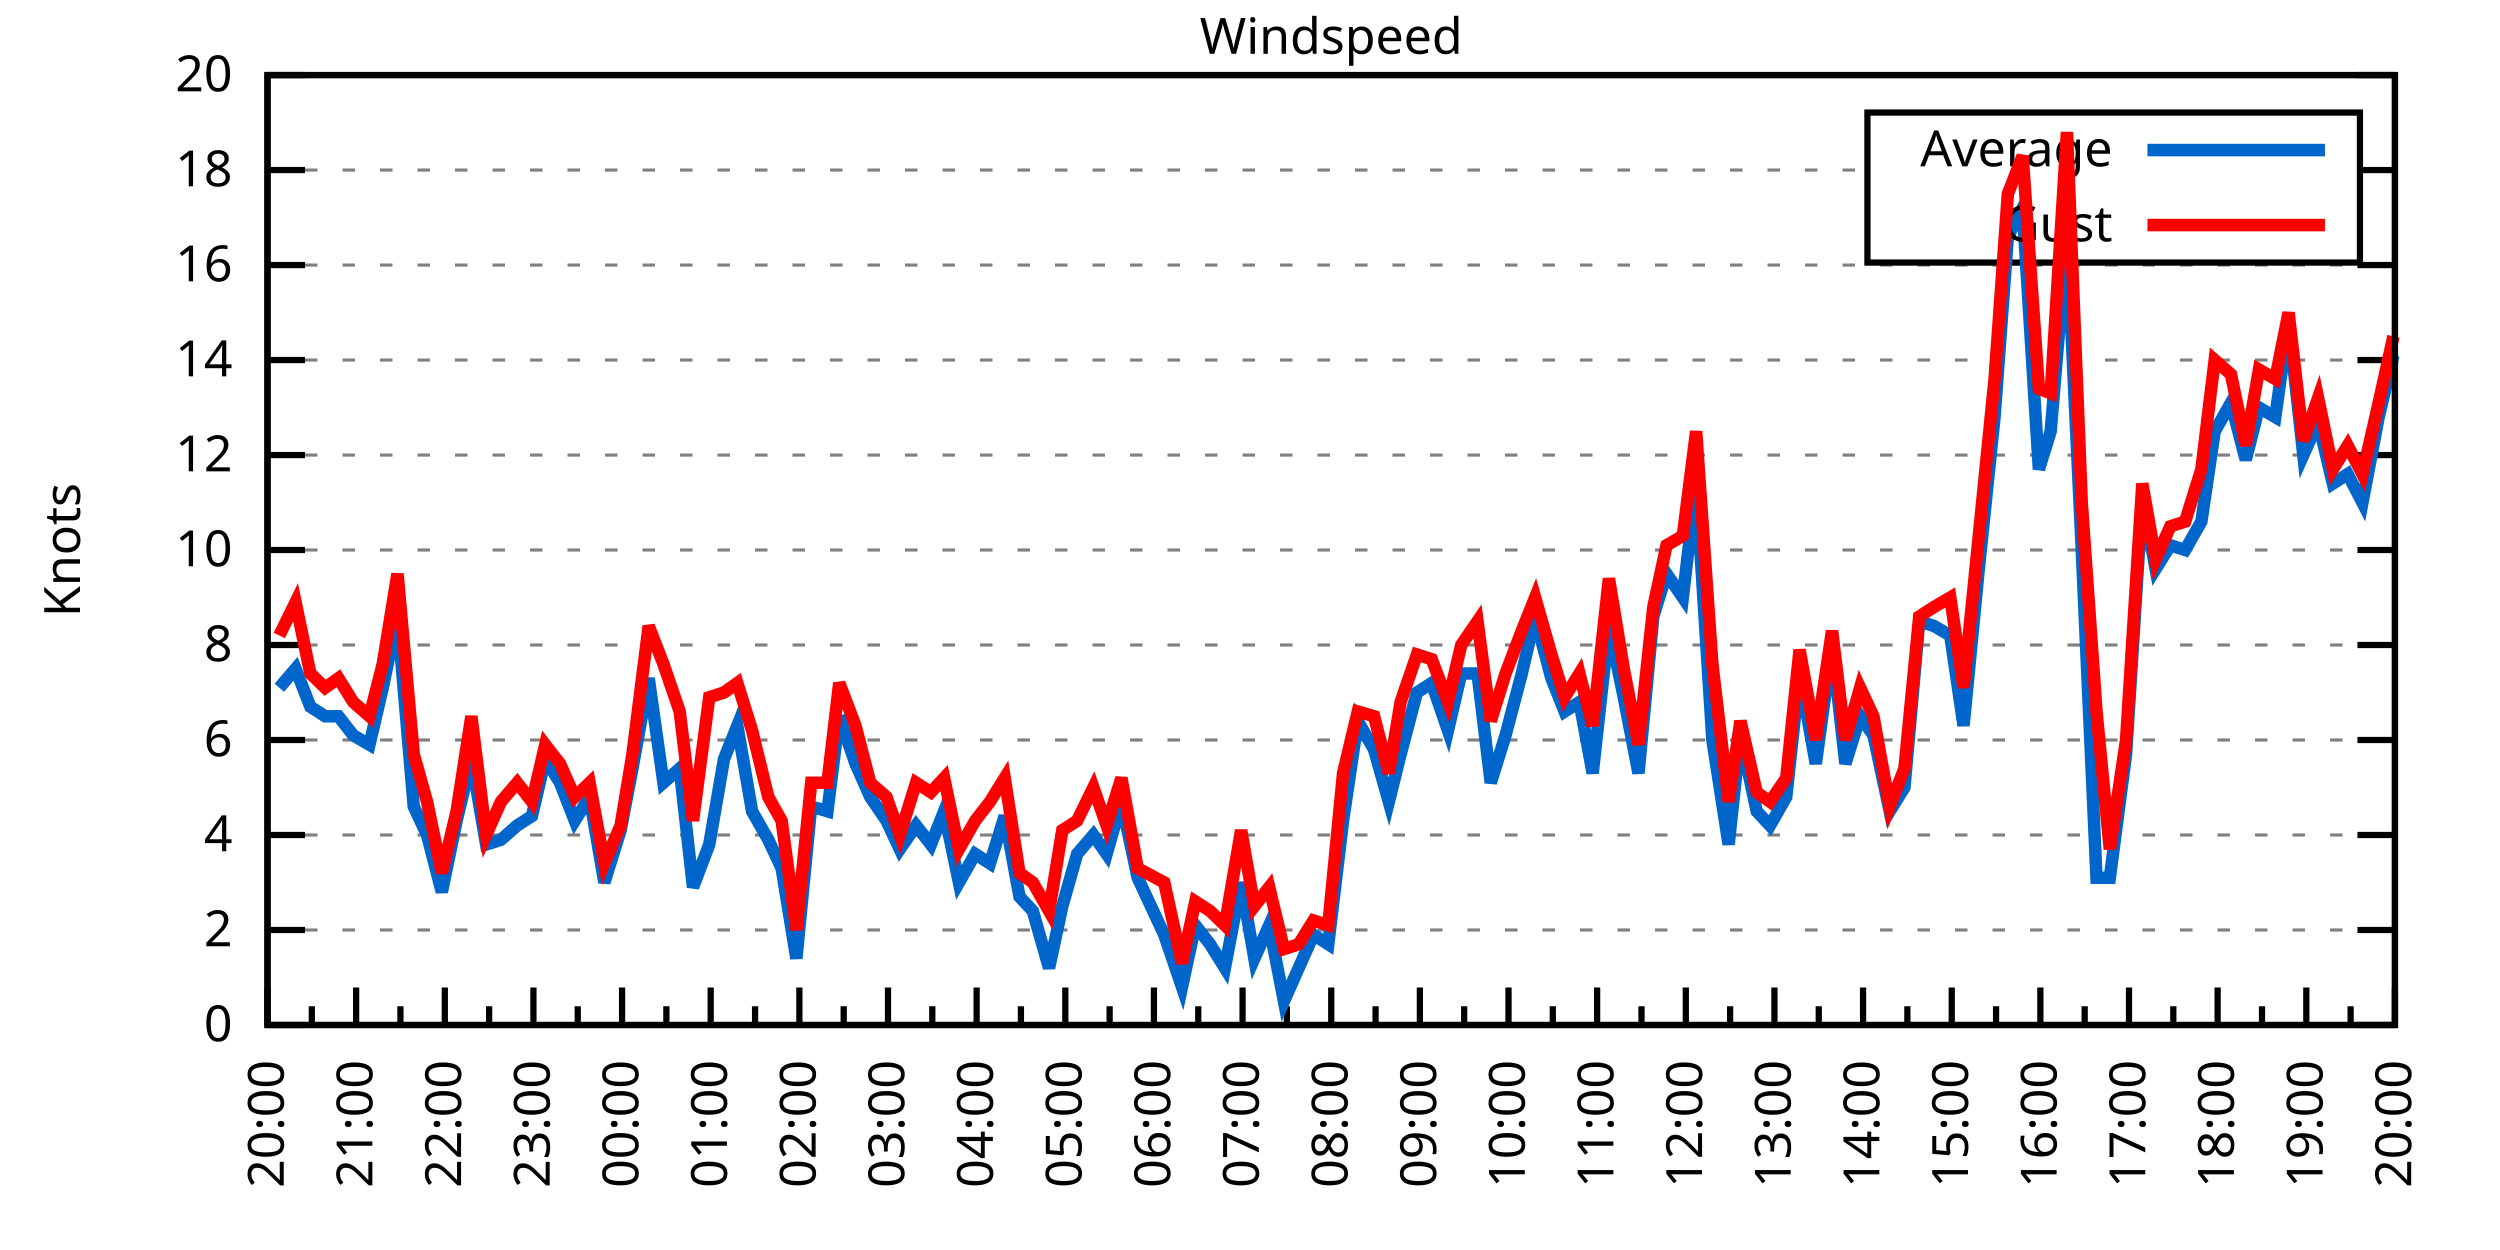
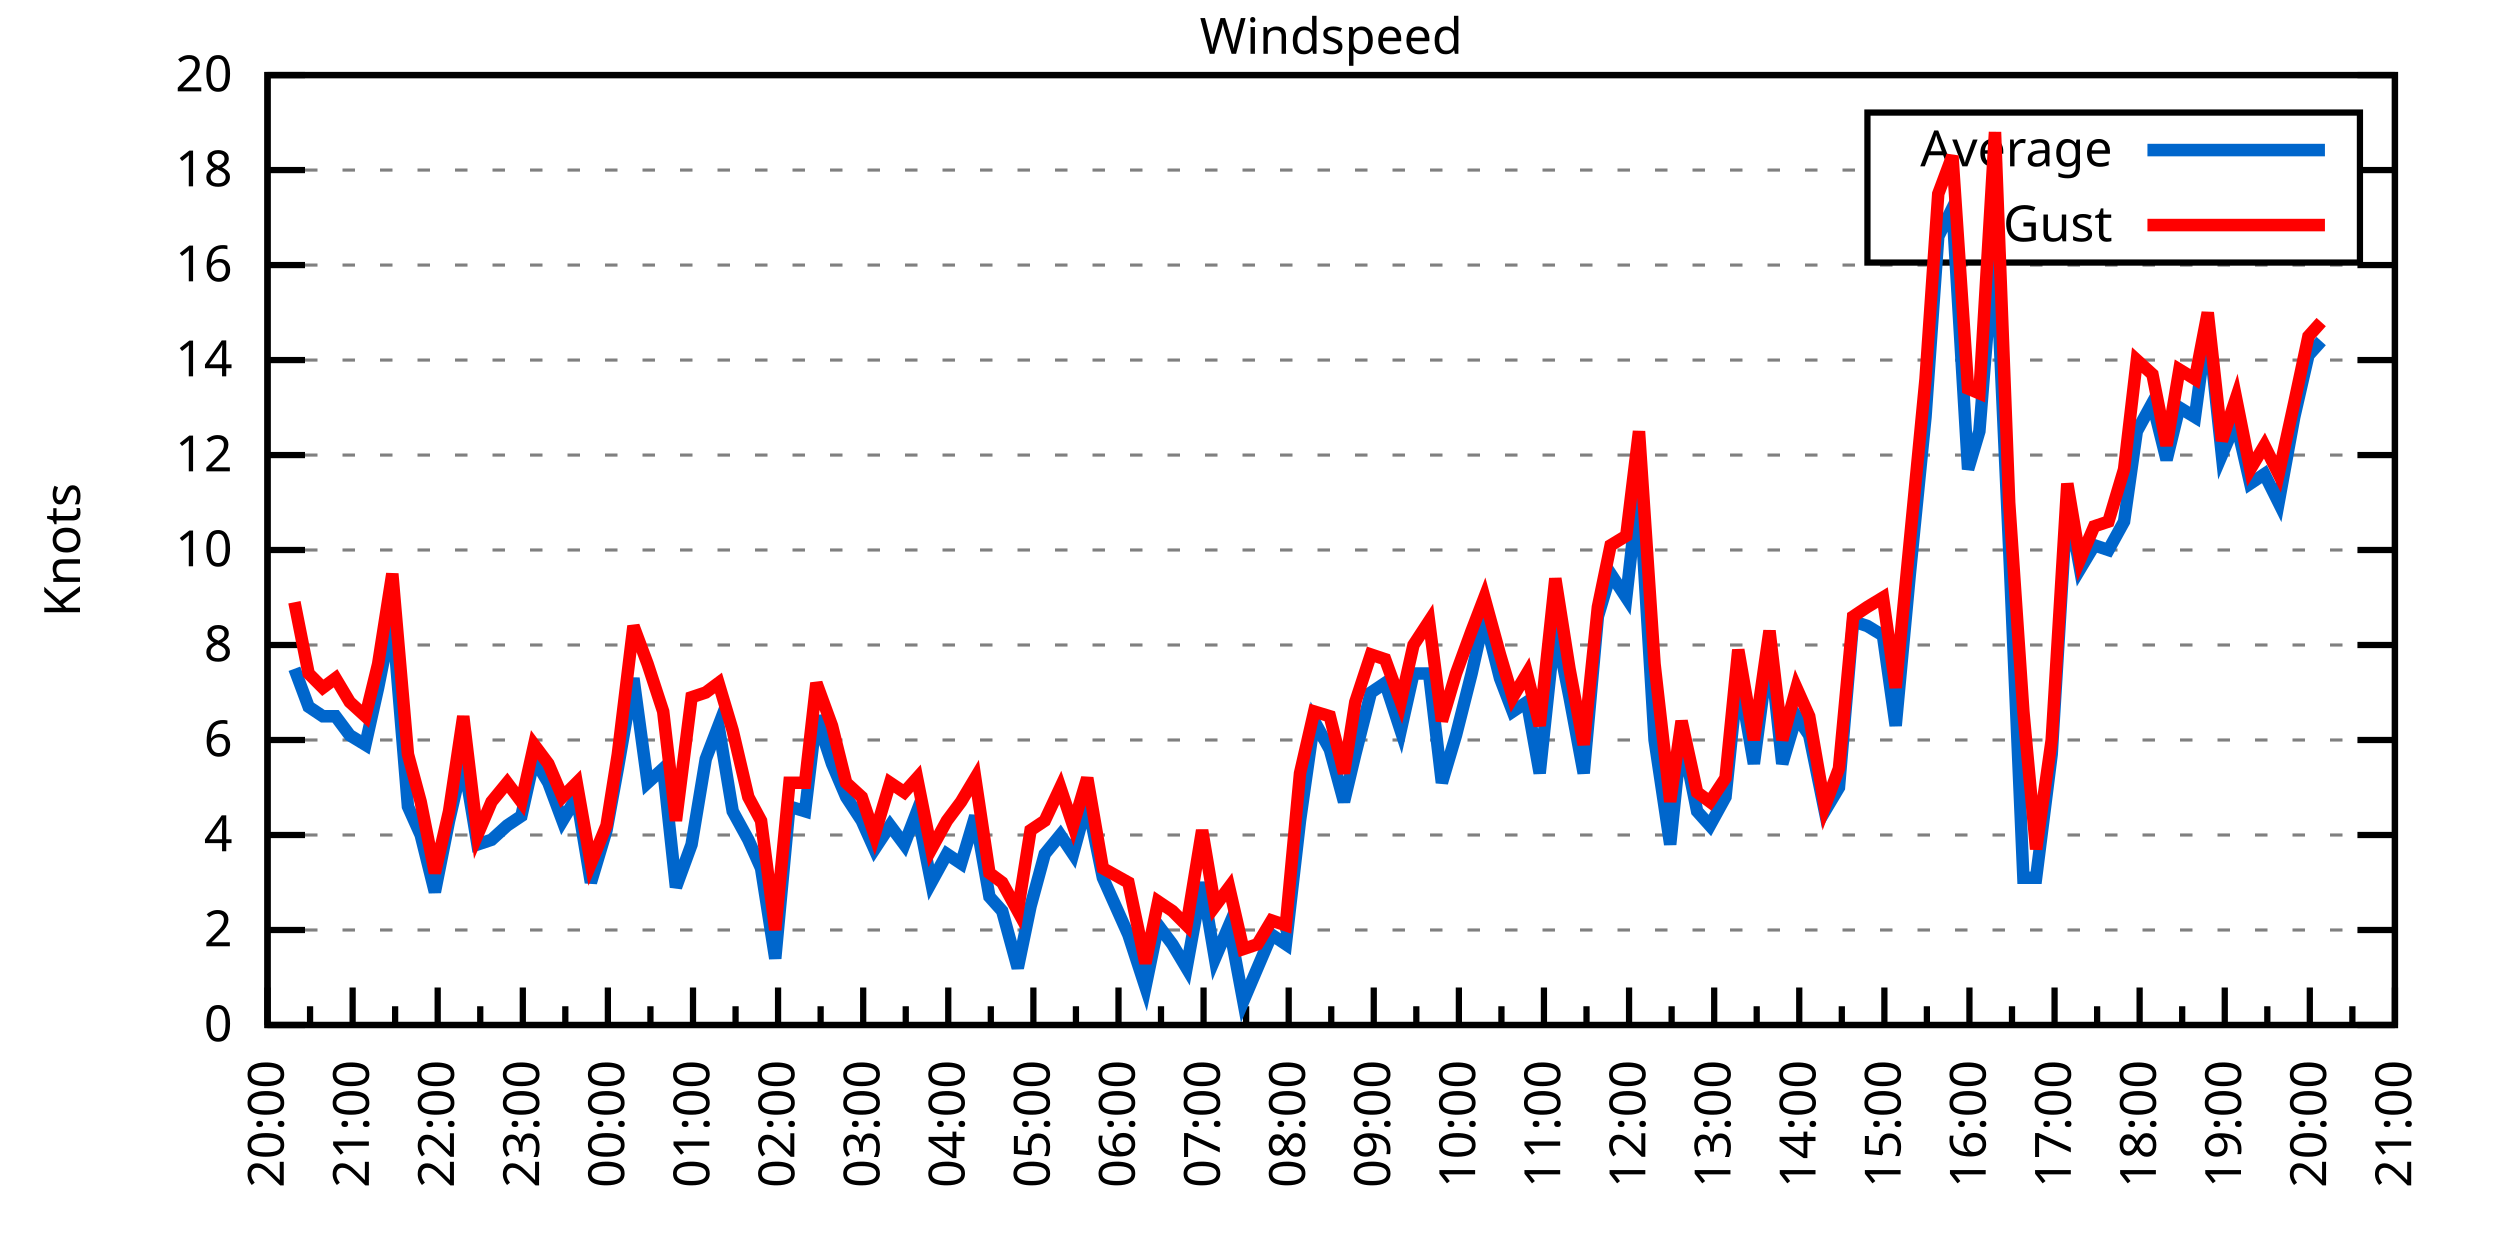
<svg xmlns="http://www.w3.org/2000/svg" xmlns:xlink="http://www.w3.org/1999/xlink" width="400" height="200" viewBox="0 0 400 200">
  <g id="gnuplot_canvas">
    <rect x="0" y="0" width="400" height="200" fill="none" />
    <defs>
      <circle id="gpDot" r="0.5" stroke-width="0.5" stroke="currentColor" />
      <path id="gpPt0" stroke-width="0.333" stroke="currentColor" d="M-1,0 h2 M0,-1 v2" />
      <path id="gpPt1" stroke-width="0.333" stroke="currentColor" d="M-1,-1 L1,1 M1,-1 L-1,1" />
      <path id="gpPt2" stroke-width="0.333" stroke="currentColor" d="M-1,0 L1,0 M0,-1 L0,1 M-1,-1 L1,1 M-1,1 L1,-1" />
      <rect id="gpPt3" stroke-width="0.333" stroke="currentColor" x="-1" y="-1" width="2" height="2" />
      <rect id="gpPt4" stroke-width="0.333" stroke="currentColor" fill="currentColor" x="-1" y="-1" width="2" height="2" />
      <circle id="gpPt5" stroke-width="0.333" stroke="currentColor" cx="0" cy="0" r="1" />
      <use xlink:href="#gpPt5" id="gpPt6" fill="currentColor" stroke="none" />
      <path id="gpPt7" stroke-width="0.333" stroke="currentColor" d="M0,-1.33 L-1.33,0.67 L1.33,0.67 z" />
      <use xlink:href="#gpPt7" id="gpPt8" fill="currentColor" stroke="none" />
      <use xlink:href="#gpPt7" id="gpPt9" stroke="currentColor" transform="rotate(180)" />
      <use xlink:href="#gpPt9" id="gpPt10" fill="currentColor" stroke="none" />
      <use xlink:href="#gpPt3" id="gpPt11" stroke="currentColor" transform="rotate(45)" />
      <use xlink:href="#gpPt11" id="gpPt12" fill="currentColor" stroke="none" />
      <path id="gpPt13" stroke-width="0.333" stroke="currentColor" d="M0,1.330 L1.265,0.411 L0.782,-1.067 L-0.782,-1.076 L-1.265,0.411 z" />
      <use xlink:href="#gpPt13" id="gpPt14" fill="currentColor" stroke="none" />
      <filter id="textbox" filterUnits="objectBoundingBox" x="0" y="0" height="1" width="1">
        <feFlood flood-color="white" flood-opacity="1" result="bgnd" />
        <feComposite in="SourceGraphic" in2="bgnd" operator="atop" />
      </filter>
      <filter id="greybox" filterUnits="objectBoundingBox" x="0" y="0" height="1" width="1">
        <feFlood flood-color="lightgrey" flood-opacity="1" result="grey" />
        <feComposite in="SourceGraphic" in2="grey" operator="atop" />
      </filter>
    </defs>
    <g fill="none" color="white" stroke="currentColor" stroke-width="1.00" stroke-linecap="butt" stroke-linejoin="miter">
</g>
    <g fill="none" color="black" stroke="currentColor" stroke-width="1.00" stroke-linecap="butt" stroke-linejoin="miter">
      <g stroke="none" shape-rendering="crispEdges">
        <polygon fill="rgb(255, 255, 255)" points="42.80,164.00 383.18,164.00 383.18,12.02 42.80,12.02 " />
      </g>
    </g>
    <g fill="none" color="black" stroke="currentColor" stroke-width="1.00" stroke-linecap="butt" stroke-linejoin="miter">
</g>
    <g fill="none" color="black" stroke="black" stroke-width="0.50" stroke-linecap="butt" stroke-linejoin="miter">
</g>
    <g fill="none" color="gray" stroke="currentColor" stroke-width="0.50" stroke-linecap="butt" stroke-linejoin="miter">
      <path stroke="gray" stroke-dasharray="2,4" class="gridline" d="M42.80,164.00 L383.19,164.00  " />
    </g>
    <g fill="none" color="gray" stroke="gray" stroke-width="1.00" stroke-linecap="butt" stroke-linejoin="miter">
</g>
    <g fill="none" color="black" stroke="currentColor" stroke-width="1.00" stroke-linecap="butt" stroke-linejoin="miter">
      <path stroke="black" d="M42.80,164.00 L48.80,164.00 M383.19,164.00 L377.19,164.00  " />
      <g transform="translate(37.20,166.60)" stroke="none" fill="black" font-family="Sans" font-size="8.00" text-anchor="end">
        <text>
          <tspan font-family="Sans"> 0</tspan>
        </text>
      </g>
    </g>
    <g fill="none" color="black" stroke="currentColor" stroke-width="1.00" stroke-linecap="butt" stroke-linejoin="miter">
</g>
    <g fill="none" color="black" stroke="black" stroke-width="0.50" stroke-linecap="butt" stroke-linejoin="miter">
</g>
    <g fill="none" color="gray" stroke="currentColor" stroke-width="0.50" stroke-linecap="butt" stroke-linejoin="miter">
      <path stroke="gray" stroke-dasharray="2,4" class="gridline" d="M42.80,148.80 L383.19,148.80  " />
    </g>
    <g fill="none" color="gray" stroke="gray" stroke-width="1.00" stroke-linecap="butt" stroke-linejoin="miter">
</g>
    <g fill="none" color="black" stroke="currentColor" stroke-width="1.00" stroke-linecap="butt" stroke-linejoin="miter">
      <path stroke="black" d="M42.80,148.80 L48.80,148.80 M383.19,148.80 L377.19,148.80  " />
      <g transform="translate(37.20,151.40)" stroke="none" fill="black" font-family="Sans" font-size="8.00" text-anchor="end">
        <text>
          <tspan font-family="Sans"> 2</tspan>
        </text>
      </g>
    </g>
    <g fill="none" color="black" stroke="currentColor" stroke-width="1.00" stroke-linecap="butt" stroke-linejoin="miter">
</g>
    <g fill="none" color="black" stroke="black" stroke-width="0.50" stroke-linecap="butt" stroke-linejoin="miter">
</g>
    <g fill="none" color="gray" stroke="currentColor" stroke-width="0.50" stroke-linecap="butt" stroke-linejoin="miter">
      <path stroke="gray" stroke-dasharray="2,4" class="gridline" d="M42.80,133.60 L383.19,133.60  " />
    </g>
    <g fill="none" color="gray" stroke="gray" stroke-width="1.00" stroke-linecap="butt" stroke-linejoin="miter">
</g>
    <g fill="none" color="black" stroke="currentColor" stroke-width="1.00" stroke-linecap="butt" stroke-linejoin="miter">
      <path stroke="black" d="M42.80,133.60 L48.80,133.60 M383.19,133.60 L377.19,133.60  " />
      <g transform="translate(37.20,136.20)" stroke="none" fill="black" font-family="Sans" font-size="8.00" text-anchor="end">
        <text>
          <tspan font-family="Sans"> 4</tspan>
        </text>
      </g>
    </g>
    <g fill="none" color="black" stroke="currentColor" stroke-width="1.00" stroke-linecap="butt" stroke-linejoin="miter">
</g>
    <g fill="none" color="black" stroke="black" stroke-width="0.50" stroke-linecap="butt" stroke-linejoin="miter">
</g>
    <g fill="none" color="gray" stroke="currentColor" stroke-width="0.50" stroke-linecap="butt" stroke-linejoin="miter">
      <path stroke="gray" stroke-dasharray="2,4" class="gridline" d="M42.80,118.40 L383.19,118.40  " />
    </g>
    <g fill="none" color="gray" stroke="gray" stroke-width="1.00" stroke-linecap="butt" stroke-linejoin="miter">
</g>
    <g fill="none" color="black" stroke="currentColor" stroke-width="1.00" stroke-linecap="butt" stroke-linejoin="miter">
      <path stroke="black" d="M42.80,118.40 L48.80,118.40 M383.19,118.40 L377.19,118.40  " />
      <g transform="translate(37.20,121.00)" stroke="none" fill="black" font-family="Sans" font-size="8.00" text-anchor="end">
        <text>
          <tspan font-family="Sans"> 6</tspan>
        </text>
      </g>
    </g>
    <g fill="none" color="black" stroke="currentColor" stroke-width="1.00" stroke-linecap="butt" stroke-linejoin="miter">
</g>
    <g fill="none" color="black" stroke="black" stroke-width="0.50" stroke-linecap="butt" stroke-linejoin="miter">
</g>
    <g fill="none" color="gray" stroke="currentColor" stroke-width="0.50" stroke-linecap="butt" stroke-linejoin="miter">
      <path stroke="gray" stroke-dasharray="2,4" class="gridline" d="M42.80,103.20 L383.19,103.20  " />
    </g>
    <g fill="none" color="gray" stroke="gray" stroke-width="1.00" stroke-linecap="butt" stroke-linejoin="miter">
</g>
    <g fill="none" color="black" stroke="currentColor" stroke-width="1.00" stroke-linecap="butt" stroke-linejoin="miter">
      <path stroke="black" d="M42.80,103.20 L48.80,103.20 M383.19,103.20 L377.19,103.20  " />
      <g transform="translate(37.20,105.80)" stroke="none" fill="black" font-family="Sans" font-size="8.00" text-anchor="end">
        <text>
          <tspan font-family="Sans"> 8</tspan>
        </text>
      </g>
    </g>
    <g fill="none" color="black" stroke="currentColor" stroke-width="1.00" stroke-linecap="butt" stroke-linejoin="miter">
</g>
    <g fill="none" color="black" stroke="black" stroke-width="0.50" stroke-linecap="butt" stroke-linejoin="miter">
</g>
    <g fill="none" color="gray" stroke="currentColor" stroke-width="0.50" stroke-linecap="butt" stroke-linejoin="miter">
      <path stroke="gray" stroke-dasharray="2,4" class="gridline" d="M42.80,88.00 L383.19,88.00  " />
    </g>
    <g fill="none" color="gray" stroke="gray" stroke-width="1.00" stroke-linecap="butt" stroke-linejoin="miter">
</g>
    <g fill="none" color="black" stroke="currentColor" stroke-width="1.00" stroke-linecap="butt" stroke-linejoin="miter">
      <path stroke="black" d="M42.80,88.00 L48.80,88.00 M383.19,88.00 L377.19,88.00  " />
      <g transform="translate(37.20,90.60)" stroke="none" fill="black" font-family="Sans" font-size="8.00" text-anchor="end">
        <text>
          <tspan font-family="Sans"> 10</tspan>
        </text>
      </g>
    </g>
    <g fill="none" color="black" stroke="currentColor" stroke-width="1.00" stroke-linecap="butt" stroke-linejoin="miter">
</g>
    <g fill="none" color="black" stroke="black" stroke-width="0.50" stroke-linecap="butt" stroke-linejoin="miter">
</g>
    <g fill="none" color="gray" stroke="currentColor" stroke-width="0.50" stroke-linecap="butt" stroke-linejoin="miter">
      <path stroke="gray" stroke-dasharray="2,4" class="gridline" d="M42.80,72.81 L383.19,72.81  " />
    </g>
    <g fill="none" color="gray" stroke="gray" stroke-width="1.00" stroke-linecap="butt" stroke-linejoin="miter">
</g>
    <g fill="none" color="black" stroke="currentColor" stroke-width="1.00" stroke-linecap="butt" stroke-linejoin="miter">
      <path stroke="black" d="M42.80,72.81 L48.80,72.81 M383.19,72.81 L377.19,72.81  " />
      <g transform="translate(37.20,75.41)" stroke="none" fill="black" font-family="Sans" font-size="8.00" text-anchor="end">
        <text>
          <tspan font-family="Sans"> 12</tspan>
        </text>
      </g>
    </g>
    <g fill="none" color="black" stroke="currentColor" stroke-width="1.00" stroke-linecap="butt" stroke-linejoin="miter">
</g>
    <g fill="none" color="black" stroke="black" stroke-width="0.50" stroke-linecap="butt" stroke-linejoin="miter">
</g>
    <g fill="none" color="gray" stroke="currentColor" stroke-width="0.50" stroke-linecap="butt" stroke-linejoin="miter">
      <path stroke="gray" stroke-dasharray="2,4" class="gridline" d="M42.80,57.61 L383.19,57.61  " />
    </g>
    <g fill="none" color="gray" stroke="gray" stroke-width="1.00" stroke-linecap="butt" stroke-linejoin="miter">
</g>
    <g fill="none" color="black" stroke="currentColor" stroke-width="1.00" stroke-linecap="butt" stroke-linejoin="miter">
      <path stroke="black" d="M42.80,57.61 L48.80,57.61 M383.19,57.61 L377.19,57.61  " />
      <g transform="translate(37.20,60.21)" stroke="none" fill="black" font-family="Sans" font-size="8.00" text-anchor="end">
        <text>
          <tspan font-family="Sans"> 14</tspan>
        </text>
      </g>
    </g>
    <g fill="none" color="black" stroke="currentColor" stroke-width="1.00" stroke-linecap="butt" stroke-linejoin="miter">
</g>
    <g fill="none" color="black" stroke="black" stroke-width="0.50" stroke-linecap="butt" stroke-linejoin="miter">
</g>
    <g fill="none" color="gray" stroke="currentColor" stroke-width="0.50" stroke-linecap="butt" stroke-linejoin="miter">
      <path stroke="gray" stroke-dasharray="2,4" class="gridline" d="M42.80,42.41 L383.19,42.41  " />
    </g>
    <g fill="none" color="gray" stroke="gray" stroke-width="1.00" stroke-linecap="butt" stroke-linejoin="miter">
</g>
    <g fill="none" color="black" stroke="currentColor" stroke-width="1.00" stroke-linecap="butt" stroke-linejoin="miter">
      <path stroke="black" d="M42.80,42.41 L48.80,42.41 M383.19,42.41 L377.19,42.41  " />
      <g transform="translate(37.20,45.01)" stroke="none" fill="black" font-family="Sans" font-size="8.00" text-anchor="end">
        <text>
          <tspan font-family="Sans"> 16</tspan>
        </text>
      </g>
    </g>
    <g fill="none" color="black" stroke="currentColor" stroke-width="1.00" stroke-linecap="butt" stroke-linejoin="miter">
</g>
    <g fill="none" color="black" stroke="black" stroke-width="0.50" stroke-linecap="butt" stroke-linejoin="miter">
</g>
    <g fill="none" color="gray" stroke="currentColor" stroke-width="0.50" stroke-linecap="butt" stroke-linejoin="miter">
      <path stroke="gray" stroke-dasharray="2,4" class="gridline" d="M42.80,27.21 L298.79,27.21 M377.59,27.21 L383.19,27.21  " />
    </g>
    <g fill="none" color="gray" stroke="gray" stroke-width="1.00" stroke-linecap="butt" stroke-linejoin="miter">
</g>
    <g fill="none" color="black" stroke="currentColor" stroke-width="1.00" stroke-linecap="butt" stroke-linejoin="miter">
      <path stroke="black" d="M42.80,27.21 L48.80,27.21 M383.19,27.21 L377.19,27.21  " />
      <g transform="translate(37.20,29.81)" stroke="none" fill="black" font-family="Sans" font-size="8.00" text-anchor="end">
        <text>
          <tspan font-family="Sans"> 18</tspan>
        </text>
      </g>
    </g>
    <g fill="none" color="black" stroke="currentColor" stroke-width="1.00" stroke-linecap="butt" stroke-linejoin="miter">
</g>
    <g fill="none" color="black" stroke="black" stroke-width="0.50" stroke-linecap="butt" stroke-linejoin="miter">
</g>
    <g fill="none" color="gray" stroke="currentColor" stroke-width="0.50" stroke-linecap="butt" stroke-linejoin="miter">
      <path stroke="gray" stroke-dasharray="2,4" class="gridline" d="M42.80,12.01 L383.19,12.01  " />
    </g>
    <g fill="none" color="gray" stroke="gray" stroke-width="1.00" stroke-linecap="butt" stroke-linejoin="miter">
</g>
    <g fill="none" color="black" stroke="currentColor" stroke-width="1.00" stroke-linecap="butt" stroke-linejoin="miter">
      <path stroke="black" d="M42.80,12.01 L48.80,12.01 M383.19,12.01 L377.19,12.01  " />
      <g transform="translate(37.20,14.61)" stroke="none" fill="black" font-family="Sans" font-size="8.00" text-anchor="end">
        <text>
          <tspan font-family="Sans"> 20</tspan>
        </text>
      </g>
    </g>
    <g fill="none" color="black" stroke="currentColor" stroke-width="1.00" stroke-linecap="butt" stroke-linejoin="miter">
      <path stroke="black" d="M42.80,164.00 L42.80,158.00  " />
      <g transform="translate(45.40,169.60) rotate(270)" stroke="none" fill="black" font-family="Sans" font-size="8.00" text-anchor="end">
        <text>
          <tspan font-family="Sans">20:00</tspan>
        </text>
      </g>
    </g>
    <g fill="none" color="black" stroke="currentColor" stroke-width="1.00" stroke-linecap="butt" stroke-linejoin="miter">
-       <path stroke="black" d="M49.89,164.00 L49.89,161.00 M56.98,164.00 L56.98,158.00  " />
-       <g transform="translate(59.58,169.60) rotate(270)" stroke="none" fill="black" font-family="Sans" font-size="8.00" text-anchor="end">
+       <path stroke="black" d="M49.61,164.00 L49.61,161.00 M56.42,164.00 L56.42,158.00  " />
+       <g transform="translate(59.02,169.60) rotate(270)" stroke="none" fill="black" font-family="Sans" font-size="8.00" text-anchor="end">
        <text>
          <tspan font-family="Sans">21:00</tspan>
        </text>
      </g>
    </g>
    <g fill="none" color="black" stroke="currentColor" stroke-width="1.00" stroke-linecap="butt" stroke-linejoin="miter">
-       <path stroke="black" d="M64.07,164.00 L64.07,161.00 M71.17,164.00 L71.17,158.00  " />
-       <g transform="translate(73.77,169.60) rotate(270)" stroke="none" fill="black" font-family="Sans" font-size="8.00" text-anchor="end">
+       <path stroke="black" d="M63.22,164.00 L63.22,161.00 M70.03,164.00 L70.03,158.00  " />
+       <g transform="translate(72.63,169.60) rotate(270)" stroke="none" fill="black" font-family="Sans" font-size="8.00" text-anchor="end">
        <text>
          <tspan font-family="Sans">22:00</tspan>
        </text>
      </g>
    </g>
    <g fill="none" color="black" stroke="currentColor" stroke-width="1.00" stroke-linecap="butt" stroke-linejoin="miter">
-       <path stroke="black" d="M78.26,164.00 L78.26,161.00 M85.35,164.00 L85.35,158.00  " />
-       <g transform="translate(87.95,169.60) rotate(270)" stroke="none" fill="black" font-family="Sans" font-size="8.00" text-anchor="end">
+       <path stroke="black" d="M76.84,164.00 L76.84,161.00 M83.65,164.00 L83.65,158.00  " />
+       <g transform="translate(86.25,169.60) rotate(270)" stroke="none" fill="black" font-family="Sans" font-size="8.00" text-anchor="end">
        <text>
          <tspan font-family="Sans">23:00</tspan>
        </text>
      </g>
    </g>
    <g fill="none" color="black" stroke="currentColor" stroke-width="1.00" stroke-linecap="butt" stroke-linejoin="miter">
-       <path stroke="black" d="M92.44,164.00 L92.44,161.00 M99.53,164.00 L99.53,158.00  " />
-       <g transform="translate(102.13,169.60) rotate(270)" stroke="none" fill="black" font-family="Sans" font-size="8.00" text-anchor="end">
+       <path stroke="black" d="M90.45,164.00 L90.45,161.00 M97.26,164.00 L97.26,158.00  " />
+       <g transform="translate(99.86,169.60) rotate(270)" stroke="none" fill="black" font-family="Sans" font-size="8.00" text-anchor="end">
        <text>
          <tspan font-family="Sans">00:00</tspan>
        </text>
      </g>
    </g>
    <g fill="none" color="black" stroke="currentColor" stroke-width="1.00" stroke-linecap="butt" stroke-linejoin="miter">
-       <path stroke="black" d="M106.62,164.00 L106.62,161.00 M113.71,164.00 L113.71,158.00  " />
-       <g transform="translate(116.31,169.60) rotate(270)" stroke="none" fill="black" font-family="Sans" font-size="8.00" text-anchor="end">
+       <path stroke="black" d="M104.07,164.00 L104.07,161.00 M110.88,164.00 L110.88,158.00  " />
+       <g transform="translate(113.48,169.60) rotate(270)" stroke="none" fill="black" font-family="Sans" font-size="8.00" text-anchor="end">
        <text>
          <tspan font-family="Sans">01:00</tspan>
        </text>
      </g>
    </g>
    <g fill="none" color="black" stroke="currentColor" stroke-width="1.00" stroke-linecap="butt" stroke-linejoin="miter">
-       <path stroke="black" d="M120.81,164.00 L120.81,161.00 M127.90,164.00 L127.90,158.00  " />
-       <g transform="translate(130.50,169.60) rotate(270)" stroke="none" fill="black" font-family="Sans" font-size="8.00" text-anchor="end">
+       <path stroke="black" d="M117.69,164.00 L117.69,161.00 M124.49,164.00 L124.49,158.00  " />
+       <g transform="translate(127.09,169.60) rotate(270)" stroke="none" fill="black" font-family="Sans" font-size="8.00" text-anchor="end">
        <text>
          <tspan font-family="Sans">02:00</tspan>
        </text>
      </g>
    </g>
    <g fill="none" color="black" stroke="currentColor" stroke-width="1.00" stroke-linecap="butt" stroke-linejoin="miter">
-       <path stroke="black" d="M134.99,164.00 L134.99,161.00 M142.08,164.00 L142.08,158.00  " />
-       <g transform="translate(144.68,169.60) rotate(270)" stroke="none" fill="black" font-family="Sans" font-size="8.00" text-anchor="end">
+       <path stroke="black" d="M131.30,164.00 L131.30,161.00 M138.11,164.00 L138.11,158.00  " />
+       <g transform="translate(140.71,169.60) rotate(270)" stroke="none" fill="black" font-family="Sans" font-size="8.00" text-anchor="end">
        <text>
          <tspan font-family="Sans">03:00</tspan>
        </text>
      </g>
    </g>
    <g fill="none" color="black" stroke="currentColor" stroke-width="1.00" stroke-linecap="butt" stroke-linejoin="miter">
-       <path stroke="black" d="M149.17,164.00 L149.17,161.00 M156.26,164.00 L156.26,158.00  " />
-       <g transform="translate(158.86,169.60) rotate(270)" stroke="none" fill="black" font-family="Sans" font-size="8.00" text-anchor="end">
+       <path stroke="black" d="M144.92,164.00 L144.92,161.00 M151.72,164.00 L151.72,158.00  " />
+       <g transform="translate(154.32,169.60) rotate(270)" stroke="none" fill="black" font-family="Sans" font-size="8.00" text-anchor="end">
        <text>
          <tspan font-family="Sans">04:00</tspan>
        </text>
      </g>
    </g>
    <g fill="none" color="black" stroke="currentColor" stroke-width="1.00" stroke-linecap="butt" stroke-linejoin="miter">
-       <path stroke="black" d="M163.35,164.00 L163.35,161.00 M170.45,164.00 L170.45,158.00  " />
-       <g transform="translate(173.05,169.60) rotate(270)" stroke="none" fill="black" font-family="Sans" font-size="8.00" text-anchor="end">
+       <path stroke="black" d="M158.53,164.00 L158.53,161.00 M165.34,164.00 L165.34,158.00  " />
+       <g transform="translate(167.94,169.60) rotate(270)" stroke="none" fill="black" font-family="Sans" font-size="8.00" text-anchor="end">
        <text>
          <tspan font-family="Sans">05:00</tspan>
        </text>
      </g>
    </g>
    <g fill="none" color="black" stroke="currentColor" stroke-width="1.00" stroke-linecap="butt" stroke-linejoin="miter">
-       <path stroke="black" d="M177.54,164.00 L177.54,161.00 M184.63,164.00 L184.63,158.00  " />
-       <g transform="translate(187.23,169.60) rotate(270)" stroke="none" fill="black" font-family="Sans" font-size="8.00" text-anchor="end">
+       <path stroke="black" d="M172.15,164.00 L172.15,161.00 M178.96,164.00 L178.96,158.00  " />
+       <g transform="translate(181.56,169.60) rotate(270)" stroke="none" fill="black" font-family="Sans" font-size="8.00" text-anchor="end">
        <text>
          <tspan font-family="Sans">06:00</tspan>
        </text>
      </g>
    </g>
    <g fill="none" color="black" stroke="currentColor" stroke-width="1.00" stroke-linecap="butt" stroke-linejoin="miter">
-       <path stroke="black" d="M191.72,164.00 L191.72,161.00 M198.81,164.00 L198.81,158.00  " />
-       <g transform="translate(201.41,169.60) rotate(270)" stroke="none" fill="black" font-family="Sans" font-size="8.00" text-anchor="end">
+       <path stroke="black" d="M185.76,164.00 L185.76,161.00 M192.57,164.00 L192.57,158.00  " />
+       <g transform="translate(195.17,169.60) rotate(270)" stroke="none" fill="black" font-family="Sans" font-size="8.00" text-anchor="end">
        <text>
          <tspan font-family="Sans">07:00</tspan>
        </text>
      </g>
    </g>
    <g fill="none" color="black" stroke="currentColor" stroke-width="1.00" stroke-linecap="butt" stroke-linejoin="miter">
-       <path stroke="black" d="M205.90,164.00 L205.90,161.00 M213.00,164.00 L213.00,158.00  " />
-       <g transform="translate(215.60,169.60) rotate(270)" stroke="none" fill="black" font-family="Sans" font-size="8.00" text-anchor="end">
+       <path stroke="black" d="M199.38,164.00 L199.38,161.00 M206.19,164.00 L206.19,158.00  " />
+       <g transform="translate(208.79,169.60) rotate(270)" stroke="none" fill="black" font-family="Sans" font-size="8.00" text-anchor="end">
        <text>
          <tspan font-family="Sans">08:00</tspan>
        </text>
      </g>
    </g>
    <g fill="none" color="black" stroke="currentColor" stroke-width="1.00" stroke-linecap="butt" stroke-linejoin="miter">
-       <path stroke="black" d="M220.09,164.00 L220.09,161.00 M227.18,164.00 L227.18,158.00  " />
-       <g transform="translate(229.78,169.60) rotate(270)" stroke="none" fill="black" font-family="Sans" font-size="8.00" text-anchor="end">
+       <path stroke="black" d="M213.00,164.00 L213.00,161.00 M219.80,164.00 L219.80,158.00  " />
+       <g transform="translate(222.40,169.60) rotate(270)" stroke="none" fill="black" font-family="Sans" font-size="8.00" text-anchor="end">
        <text>
          <tspan font-family="Sans">09:00</tspan>
        </text>
      </g>
    </g>
    <g fill="none" color="black" stroke="currentColor" stroke-width="1.00" stroke-linecap="butt" stroke-linejoin="miter">
-       <path stroke="black" d="M234.27,164.00 L234.27,161.00 M241.36,164.00 L241.36,158.00  " />
-       <g transform="translate(243.96,169.60) rotate(270)" stroke="none" fill="black" font-family="Sans" font-size="8.00" text-anchor="end">
+       <path stroke="black" d="M226.61,164.00 L226.61,161.00 M233.42,164.00 L233.42,158.00  " />
+       <g transform="translate(236.02,169.60) rotate(270)" stroke="none" fill="black" font-family="Sans" font-size="8.00" text-anchor="end">
        <text>
          <tspan font-family="Sans">10:00</tspan>
        </text>
      </g>
    </g>
    <g fill="none" color="black" stroke="currentColor" stroke-width="1.00" stroke-linecap="butt" stroke-linejoin="miter">
-       <path stroke="black" d="M248.45,164.00 L248.45,161.00 M255.54,164.00 L255.54,158.00  " />
-       <g transform="translate(258.14,169.60) rotate(270)" stroke="none" fill="black" font-family="Sans" font-size="8.00" text-anchor="end">
+       <path stroke="black" d="M240.23,164.00 L240.23,161.00 M247.03,164.00 L247.03,158.00  " />
+       <g transform="translate(249.63,169.60) rotate(270)" stroke="none" fill="black" font-family="Sans" font-size="8.00" text-anchor="end">
        <text>
          <tspan font-family="Sans">11:00</tspan>
        </text>
      </g>
    </g>
    <g fill="none" color="black" stroke="currentColor" stroke-width="1.00" stroke-linecap="butt" stroke-linejoin="miter">
-       <path stroke="black" d="M262.64,164.00 L262.64,161.00 M269.73,164.00 L269.73,158.00  " />
-       <g transform="translate(272.33,169.60) rotate(270)" stroke="none" fill="black" font-family="Sans" font-size="8.00" text-anchor="end">
+       <path stroke="black" d="M253.84,164.00 L253.84,161.00 M260.65,164.00 L260.65,158.00  " />
+       <g transform="translate(263.25,169.60) rotate(270)" stroke="none" fill="black" font-family="Sans" font-size="8.00" text-anchor="end">
        <text>
          <tspan font-family="Sans">12:00</tspan>
        </text>
      </g>
    </g>
    <g fill="none" color="black" stroke="currentColor" stroke-width="1.00" stroke-linecap="butt" stroke-linejoin="miter">
-       <path stroke="black" d="M276.82,164.00 L276.82,161.00 M283.91,164.00 L283.91,158.00  " />
-       <g transform="translate(286.51,169.60) rotate(270)" stroke="none" fill="black" font-family="Sans" font-size="8.00" text-anchor="end">
+       <path stroke="black" d="M267.46,164.00 L267.46,161.00 M274.27,164.00 L274.27,158.00  " />
+       <g transform="translate(276.87,169.60) rotate(270)" stroke="none" fill="black" font-family="Sans" font-size="8.00" text-anchor="end">
        <text>
          <tspan font-family="Sans">13:00</tspan>
        </text>
      </g>
    </g>
    <g fill="none" color="black" stroke="currentColor" stroke-width="1.00" stroke-linecap="butt" stroke-linejoin="miter">
-       <path stroke="black" d="M291.00,164.00 L291.00,161.00 M298.09,164.00 L298.09,158.00  " />
-       <g transform="translate(300.69,169.60) rotate(270)" stroke="none" fill="black" font-family="Sans" font-size="8.00" text-anchor="end">
+       <path stroke="black" d="M281.07,164.00 L281.07,161.00 M287.88,164.00 L287.88,158.00  " />
+       <g transform="translate(290.48,169.60) rotate(270)" stroke="none" fill="black" font-family="Sans" font-size="8.00" text-anchor="end">
        <text>
          <tspan font-family="Sans">14:00</tspan>
        </text>
      </g>
    </g>
    <g fill="none" color="black" stroke="currentColor" stroke-width="1.00" stroke-linecap="butt" stroke-linejoin="miter">
-       <path stroke="black" d="M305.18,164.00 L305.18,161.00 M312.28,164.00 L312.28,158.00  " />
-       <g transform="translate(314.88,169.60) rotate(270)" stroke="none" fill="black" font-family="Sans" font-size="8.00" text-anchor="end">
+       <path stroke="black" d="M294.69,164.00 L294.69,161.00 M301.50,164.00 L301.50,158.00  " />
+       <g transform="translate(304.10,169.60) rotate(270)" stroke="none" fill="black" font-family="Sans" font-size="8.00" text-anchor="end">
        <text>
          <tspan font-family="Sans">15:00</tspan>
        </text>
      </g>
    </g>
    <g fill="none" color="black" stroke="currentColor" stroke-width="1.00" stroke-linecap="butt" stroke-linejoin="miter">
-       <path stroke="black" d="M319.37,164.00 L319.37,161.00 M326.46,164.00 L326.46,158.00  " />
-       <g transform="translate(329.06,169.60) rotate(270)" stroke="none" fill="black" font-family="Sans" font-size="8.00" text-anchor="end">
+       <path stroke="black" d="M308.30,164.00 L308.30,161.00 M315.11,164.00 L315.11,158.00  " />
+       <g transform="translate(317.71,169.60) rotate(270)" stroke="none" fill="black" font-family="Sans" font-size="8.00" text-anchor="end">
        <text>
          <tspan font-family="Sans">16:00</tspan>
        </text>
      </g>
    </g>
    <g fill="none" color="black" stroke="currentColor" stroke-width="1.00" stroke-linecap="butt" stroke-linejoin="miter">
-       <path stroke="black" d="M333.55,164.00 L333.55,161.00 M340.64,164.00 L340.64,158.00  " />
-       <g transform="translate(343.24,169.60) rotate(270)" stroke="none" fill="black" font-family="Sans" font-size="8.00" text-anchor="end">
+       <path stroke="black" d="M321.92,164.00 L321.92,161.00 M328.73,164.00 L328.73,158.00  " />
+       <g transform="translate(331.33,169.60) rotate(270)" stroke="none" fill="black" font-family="Sans" font-size="8.00" text-anchor="end">
        <text>
          <tspan font-family="Sans">17:00</tspan>
        </text>
      </g>
    </g>
    <g fill="none" color="black" stroke="currentColor" stroke-width="1.00" stroke-linecap="butt" stroke-linejoin="miter">
-       <path stroke="black" d="M347.73,164.00 L347.73,161.00 M354.82,164.00 L354.82,158.00  " />
-       <g transform="translate(357.42,169.60) rotate(270)" stroke="none" fill="black" font-family="Sans" font-size="8.00" text-anchor="end">
+       <path stroke="black" d="M335.54,164.00 L335.54,161.00 M342.34,164.00 L342.34,158.00  " />
+       <g transform="translate(344.94,169.60) rotate(270)" stroke="none" fill="black" font-family="Sans" font-size="8.00" text-anchor="end">
        <text>
          <tspan font-family="Sans">18:00</tspan>
        </text>
      </g>
    </g>
    <g fill="none" color="black" stroke="currentColor" stroke-width="1.00" stroke-linecap="butt" stroke-linejoin="miter">
-       <path stroke="black" d="M361.92,164.00 L361.92,161.00 M369.01,164.00 L369.01,158.00  " />
-       <g transform="translate(371.61,169.60) rotate(270)" stroke="none" fill="black" font-family="Sans" font-size="8.00" text-anchor="end">
+       <path stroke="black" d="M349.15,164.00 L349.15,161.00 M355.96,164.00 L355.96,158.00  " />
+       <g transform="translate(358.56,169.60) rotate(270)" stroke="none" fill="black" font-family="Sans" font-size="8.00" text-anchor="end">
        <text>
          <tspan font-family="Sans">19:00</tspan>
        </text>
      </g>
    </g>
    <g fill="none" color="black" stroke="currentColor" stroke-width="1.00" stroke-linecap="butt" stroke-linejoin="miter">
-       <path stroke="black" d="M376.10,164.00 L376.10,161.00 M383.19,164.00 L383.19,158.00  " />
+       <path stroke="black" d="M362.77,164.00 L362.77,161.00 M369.57,164.00 L369.57,158.00  " />
+       <g transform="translate(372.17,169.60) rotate(270)" stroke="none" fill="black" font-family="Sans" font-size="8.00" text-anchor="end">
+         <text>
+           <tspan font-family="Sans">20:00</tspan>
+         </text>
+       </g>
+     </g>
+     <g fill="none" color="black" stroke="currentColor" stroke-width="1.00" stroke-linecap="butt" stroke-linejoin="miter">
+       <path stroke="black" d="M376.38,164.00 L376.38,161.00 M383.19,164.00 L383.19,158.00  " />
      <g transform="translate(385.79,169.60) rotate(270)" stroke="none" fill="black" font-family="Sans" font-size="8.00" text-anchor="end">
        <text>
-           <tspan font-family="Sans">20:00</tspan>
+           <tspan font-family="Sans">21:00</tspan>
        </text>
      </g>
    </g>
    <g fill="none" color="black" stroke="currentColor" stroke-width="1.00" stroke-linecap="butt" stroke-linejoin="miter">
</g>
    <g fill="none" color="black" stroke="currentColor" stroke-width="1.00" stroke-linecap="butt" stroke-linejoin="miter">
      <path stroke="black" d="M42.80,12.01 L42.80,164.00 L383.19,164.00 L383.19,12.01 L42.80,12.01 Z  " />
    </g>
    <g fill="none" color="black" stroke="currentColor" stroke-width="1.00" stroke-linecap="butt" stroke-linejoin="miter">
      <g transform="translate(12.80,88.01) rotate(270)" stroke="none" fill="black" font-family="Sans" font-size="8.00" text-anchor="middle">
        <text>
          <tspan font-family="Sans">Knots</tspan>
        </text>
      </g>
    </g>
    <g fill="none" color="black" stroke="currentColor" stroke-width="1.00" stroke-linecap="butt" stroke-linejoin="miter">
</g>
    <g fill="none" color="black" stroke="currentColor" stroke-width="1.00" stroke-linecap="butt" stroke-linejoin="miter">
      <path stroke="black" d="M298.79,42.01 L298.79,18.01 L377.59,18.01 L377.59,42.01 L298.79,42.01 Z  " />
    </g>
    <g id="Windspeed_plot_1">
      <g fill="none" color="white" stroke="black" stroke-width="2.00" stroke-linecap="butt" stroke-linejoin="miter">
</g>
      <g fill="none" color="black" stroke="currentColor" stroke-width="2.00" stroke-linecap="butt" stroke-linejoin="miter">
        <g transform="translate(337.99,26.61)" stroke="none" fill="black" font-family="Sans" font-size="8.00" text-anchor="end">
          <text>
            <tspan font-family="Sans">Average</tspan>
          </text>
        </g>
      </g>
      <g fill="none" color="black" stroke="currentColor" stroke-width="2.00" stroke-linecap="butt" stroke-linejoin="miter">
-         <path stroke="rgb(  0, 102, 204)" d="M343.59,24.01 L371.99,24.01 M44.69,110.04 L47.29,107.00 L49.66,113.08 L52.02,114.60 L54.15,114.60 L56.51,117.64   L59.11,119.16 L61.24,110.04 L63.60,98.64 L66.20,129.04 L68.33,133.60 L70.69,142.72 L73.06,131.32 L75.42,121.44   L77.78,135.12 L80.15,134.36 L82.75,132.08 L85.11,130.56 L87.24,121.44 L89.60,125.24 L91.97,131.32 L94.33,127.52   L96.70,141.20 L99.30,132.84 L101.19,122.96 L103.79,108.52 L106.15,125.24 L108.75,122.96 L110.88,141.96 L113.48,135.12   L115.84,121.44 L117.97,116.12 L120.33,129.80 L122.93,134.36 L125.06,138.92 L127.42,153.36 L129.79,129.04 L132.39,129.80   L134.28,114.60 L136.88,122.20 L139.24,127.52 L141.84,131.32 L143.97,135.88 L146.57,132.08 L148.94,135.12 L151.06,129.80   L153.43,141.20 L156.03,136.64 L158.39,138.16 L160.75,130.56 L163.12,143.48 L165.25,145.76 L167.85,154.88 L169.97,145.00   L172.34,136.64 L174.94,133.60 L177.06,136.64 L179.43,128.28 L182.03,140.44 L186.28,149.56 L189.12,157.92 L191.25,148.04   L193.61,151.08 L195.98,154.88 L198.58,141.20 L200.70,153.36 L203.07,148.04 L205.43,160.20 L207.79,154.88 L210.16,149.56   L212.52,151.08 L214.89,131.32 L217.25,115.36 L219.85,119.92 L222.21,128.28 L224.10,120.68 L226.71,110.80 L229.07,109.28   L231.67,116.88 L233.80,107.76 L236.40,107.76 L238.52,125.24 L240.89,117.64 L243.49,107.76 L245.62,98.64 L248.22,108.52   L250.34,113.84 L252.71,112.32 L254.83,123.72 L257.43,100.16 L259.80,111.56 L262.16,123.72 L264.53,98.64 L266.65,91.80   L269.25,95.60 L271.38,77.37 L273.98,118.40 L276.58,135.12 L278.47,117.64 L281.07,129.80 L283.20,132.08 L285.80,127.52   L287.93,107.76 L290.53,122.20 L293.13,103.20 L295.26,122.20 L297.62,114.60 L299.75,117.64 L302.35,129.80 L304.71,126.00   L307.08,99.40 L309.44,100.16 L312.04,101.68 L314.17,116.12 L316.53,91.80 L319.13,66.73 L321.26,37.85 L323.62,33.29   L326.22,75.09 L328.11,69.01 L330.71,37.85 L333.08,88.00 L335.44,140.44 L337.57,140.44 L340.17,120.68 L342.77,79.65   L344.90,91.04 L347.26,87.25 L349.62,88.00 L352.22,83.45 L354.35,69.01 L356.95,64.45 L359.32,73.57 L361.44,65.21   L364.04,66.73 L366.17,51.53 L368.53,72.81 L370.90,67.49 L373.26,77.37 L375.63,75.85 L377.99,80.41 L380.59,66.73   L382.95,56.85  " />
+         <path stroke="rgb(  0, 102, 204)" d="M343.59,24.01 L371.99,24.01 M47.11,107.00 L49.38,113.08 L51.65,114.60 L53.69,114.60 L55.96,117.64 L58.46,119.16   L60.50,110.04 L62.77,98.64 L65.27,129.04 L67.31,133.60 L69.58,142.72 L71.85,131.32 L74.12,121.44 L76.39,135.12   L78.65,134.36 L81.15,132.08 L83.42,130.56 L85.46,121.44 L87.73,125.24 L90.00,131.32 L92.27,127.52 L94.54,141.20   L97.04,132.84 L98.85,122.96 L101.35,108.52 L103.62,125.24 L106.11,122.96 L108.15,141.96 L110.65,135.12 L112.92,121.44   L114.96,116.12 L117.23,129.80 L119.73,134.36 L121.77,138.92 L124.04,153.36 L126.31,129.04 L128.81,129.80 L130.62,114.60   L133.12,122.20 L135.39,127.52 L137.88,131.32 L139.92,135.88 L142.42,132.08 L144.69,135.12 L146.73,129.80 L149.00,141.20   L151.50,136.64 L153.77,138.16 L156.04,130.56 L158.31,143.48 L160.35,145.76 L162.84,154.88 L164.89,145.00 L167.16,136.64   L169.65,133.60 L171.69,136.64 L173.96,128.28 L176.46,140.44 L180.54,149.56 L183.27,157.92 L185.31,148.04 L187.58,151.08   L189.85,154.88 L192.34,141.20 L194.39,153.36 L196.66,148.04 L198.93,160.20 L201.19,154.88 L203.46,149.56 L205.73,151.08   L208.00,131.32 L210.27,115.36 L212.77,119.92 L215.04,128.28 L216.85,120.68 L219.35,110.80 L221.62,109.28 L224.11,116.88   L226.16,107.76 L228.65,107.76 L230.70,125.24 L232.96,117.64 L235.46,107.76 L237.50,98.64 L240.00,108.52 L242.04,113.84   L244.31,112.32 L246.35,123.72 L248.85,100.16 L251.12,111.56 L253.39,123.72 L255.66,98.64 L257.70,91.80 L260.20,95.60   L262.24,77.37 L264.73,118.40 L267.23,135.12 L269.05,117.64 L271.54,129.80 L273.58,132.08 L276.08,127.52 L278.12,107.76   L280.62,122.20 L283.12,103.20 L285.16,122.20 L287.43,114.60 L289.47,117.64 L291.97,129.80 L294.23,126.00 L296.50,99.40   L298.77,100.16 L301.27,101.68 L303.31,116.12 L305.58,91.80 L308.08,66.73 L310.12,37.85 L312.39,33.29 L314.89,75.09   L316.70,69.01 L319.20,37.85 L321.47,88.00 L323.74,140.44 L325.78,140.44 L328.27,120.68 L330.77,79.65 L332.81,91.04   L335.08,87.25 L337.35,88.00 L339.85,83.45 L341.89,69.01 L344.39,64.45 L346.65,73.57 L348.70,65.21 L351.19,66.73   L353.24,51.53 L355.50,72.81 L357.77,67.49 L360.04,77.37 L362.31,75.85 L364.58,80.41 L367.08,66.73 L369.35,56.85   L371.39,54.57  " />
      </g>
    </g>
    <g id="Windspeed_plot_2">
      <g fill="none" color="black" stroke="currentColor" stroke-width="2.00" stroke-linecap="butt" stroke-linejoin="miter">
        <g transform="translate(337.99,38.61)" stroke="none" fill="black" font-family="Sans" font-size="8.00" text-anchor="end">
          <text>
            <tspan font-family="Sans">Gust</tspan>
          </text>
        </g>
      </g>
      <g fill="none" color="black" stroke="currentColor" stroke-width="2.00" stroke-linecap="butt" stroke-linejoin="miter">
-         <path stroke="rgb(255,   0,   0)" d="M343.59,36.01 L371.99,36.01 M44.69,101.68 L47.29,96.36 L49.66,107.76 L52.02,110.04 L54.15,108.52 L56.51,112.32   L59.11,114.60 L61.24,106.24 L63.60,91.80 L66.20,120.68 L68.33,128.28 L70.69,139.68 L73.06,129.80 L75.42,114.60   L77.78,133.60 L80.15,128.28 L82.75,125.24 L85.11,128.28 L87.24,119.16 L89.60,122.20 L91.97,127.52 L94.33,125.24   L96.70,138.16 L99.30,132.08 L101.19,120.68 L103.79,100.16 L106.15,106.24 L108.75,113.84 L110.88,131.32 L113.48,111.56   L115.84,110.80 L117.97,109.28 L120.33,116.88 L122.93,127.52 L125.06,131.32 L127.42,148.80 L129.79,125.24 L132.39,125.24   L134.28,109.28 L136.88,116.12 L139.24,125.24 L141.84,127.52 L143.97,133.60 L146.57,125.24 L148.94,126.76 L151.06,124.48   L153.43,135.88 L156.03,131.32 L158.39,128.28 L160.75,124.48 L163.12,139.68 L165.25,141.20 L167.85,145.76 L169.97,132.84   L172.34,131.32 L174.94,126.00 L177.06,132.08 L179.43,124.48 L182.03,138.92 L186.28,141.20 L189.12,154.12 L191.25,144.24   L193.61,145.76 L195.98,148.04 L198.58,132.84 L200.70,145.00 L203.07,141.96 L205.43,151.84 L207.79,151.08 L210.16,147.28   L212.52,148.04 L214.89,123.72 L217.25,113.84 L219.85,114.60 L222.21,123.72 L224.10,112.32 L226.71,104.72 L229.07,105.48   L231.67,112.32 L233.80,103.20 L236.40,99.40 L238.52,115.36 L240.89,107.76 L243.49,100.92 L245.62,95.60 L248.22,104.72   L250.34,111.56 L252.71,107.76 L254.83,116.12 L257.43,92.56 L259.80,107.00 L262.16,119.16 L264.53,97.12 L266.65,87.25   L269.25,85.73 L271.38,69.01 L273.98,106.24 L276.58,128.28 L278.47,115.36 L281.07,126.76 L283.20,128.28 L285.80,124.48   L287.93,103.96 L290.53,118.40 L293.13,100.92 L295.26,118.40 L297.62,110.04 L299.75,114.60 L302.35,129.04 L304.71,122.96   L307.08,98.64 L309.44,97.12 L312.04,95.60 L314.17,110.04 L316.53,86.49 L319.13,60.65 L321.26,31.01 L323.62,24.93   L326.22,62.17 L328.11,62.93 L330.71,21.13 L333.08,80.41 L335.44,113.84 L337.57,135.88 L340.17,118.40 L342.77,77.37   L344.90,89.52 L347.26,84.21 L349.62,83.45 L352.22,75.09 L354.35,57.61 L356.95,59.89 L359.32,71.29 L361.44,59.13   L364.04,60.65 L366.17,50.01 L368.53,70.53 L370.90,63.69 L373.26,75.09 L375.63,71.29 L377.99,75.85 L380.59,64.45   L382.95,53.81  " />
+         <path stroke="rgb(255,   0,   0)" d="M343.59,36.01 L371.99,36.01 M47.11,96.36 L49.38,107.76 L51.65,110.04 L53.69,108.52 L55.96,112.32 L58.46,114.60   L60.50,106.24 L62.77,91.80 L65.27,120.68 L67.31,128.28 L69.58,139.68 L71.85,129.80 L74.12,114.60 L76.39,133.60   L78.65,128.28 L81.15,125.24 L83.42,128.28 L85.46,119.16 L87.73,122.20 L90.00,127.52 L92.27,125.24 L94.54,138.16   L97.04,132.08 L98.85,120.68 L101.35,100.16 L103.62,106.24 L106.11,113.84 L108.15,131.32 L110.65,111.56 L112.92,110.80   L114.96,109.28 L117.23,116.88 L119.73,127.52 L121.77,131.32 L124.04,148.80 L126.31,125.24 L128.81,125.24 L130.62,109.28   L133.12,116.12 L135.39,125.24 L137.88,127.52 L139.92,133.60 L142.42,125.24 L144.69,126.76 L146.73,124.48 L149.00,135.88   L151.50,131.32 L153.77,128.28 L156.04,124.48 L158.31,139.68 L160.35,141.20 L162.84,145.76 L164.89,132.84 L167.16,131.32   L169.65,126.00 L171.69,132.08 L173.96,124.48 L176.46,138.92 L180.54,141.20 L183.27,154.12 L185.31,144.24 L187.58,145.76   L189.85,148.04 L192.34,132.84 L194.39,145.00 L196.66,141.96 L198.93,151.84 L201.19,151.08 L203.46,147.28 L205.73,148.04   L208.00,123.72 L210.27,113.84 L212.77,114.60 L215.04,123.72 L216.85,112.32 L219.35,104.72 L221.62,105.48 L224.11,112.32   L226.16,103.20 L228.65,99.40 L230.70,115.36 L232.96,107.76 L235.46,100.92 L237.50,95.60 L240.00,104.72 L242.04,111.56   L244.31,107.76 L246.35,116.12 L248.85,92.56 L251.12,107.00 L253.39,119.16 L255.66,97.12 L257.70,87.25 L260.20,85.73   L262.24,69.01 L264.73,106.24 L267.23,128.28 L269.05,115.36 L271.54,126.76 L273.58,128.28 L276.08,124.48 L278.12,103.96   L280.62,118.40 L283.12,100.92 L285.16,118.40 L287.43,110.04 L289.47,114.60 L291.97,129.04 L294.23,122.96 L296.50,98.64   L298.77,97.12 L301.27,95.60 L303.31,110.04 L305.58,86.49 L308.08,60.65 L310.12,31.01 L312.39,24.93 L314.89,62.17   L316.70,62.93 L319.20,21.13 L321.47,80.41 L323.74,113.84 L325.78,135.88 L328.27,118.40 L330.77,77.37 L332.81,89.52   L335.08,84.21 L337.35,83.45 L339.85,75.09 L341.89,57.61 L344.39,59.89 L346.65,71.29 L348.70,59.13 L351.19,60.65   L353.24,50.01 L355.50,70.53 L357.77,63.69 L360.04,75.09 L362.31,71.29 L364.58,75.85 L367.08,64.45 L369.35,53.81   L371.39,51.53  " />
      </g>
    </g>
    <g fill="none" color="black" stroke="currentColor" stroke-width="2.00" stroke-linecap="butt" stroke-linejoin="miter">
</g>
    <g fill="none" color="black" stroke="black" stroke-width="1.00" stroke-linecap="butt" stroke-linejoin="miter">
</g>
    <g fill="none" color="black" stroke="currentColor" stroke-width="1.00" stroke-linecap="butt" stroke-linejoin="miter">
      <path stroke="black" d="M42.80,12.01 L42.80,164.00 L383.19,164.00 L383.19,12.01 L42.80,12.01 Z  " />
    </g>
    <g fill="none" color="black" stroke="currentColor" stroke-width="1.00" stroke-linecap="butt" stroke-linejoin="miter">
      <g transform="translate(212.99,8.61)" stroke="none" fill="black" font-family="Sans" font-size="8.00" text-anchor="middle">
        <text>
          <tspan font-family="Sans">Windspeed</tspan>
        </text>
      </g>
    </g>
    <g fill="none" color="black" stroke="currentColor" stroke-width="1.00" stroke-linecap="butt" stroke-linejoin="miter">
</g>
  </g>
</svg>
